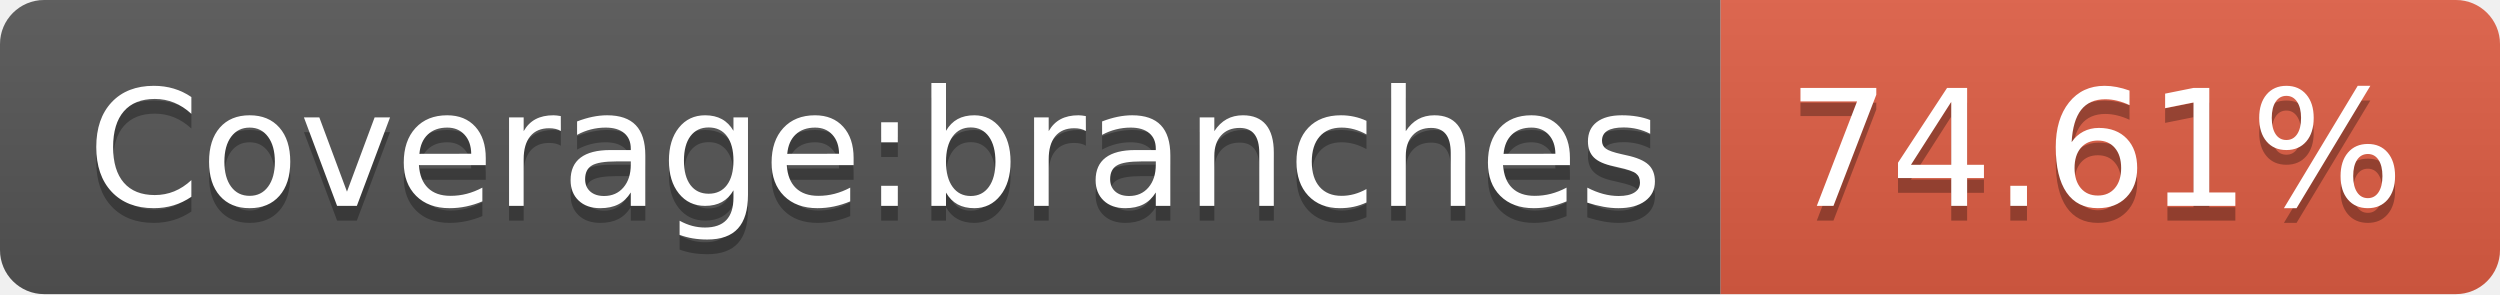
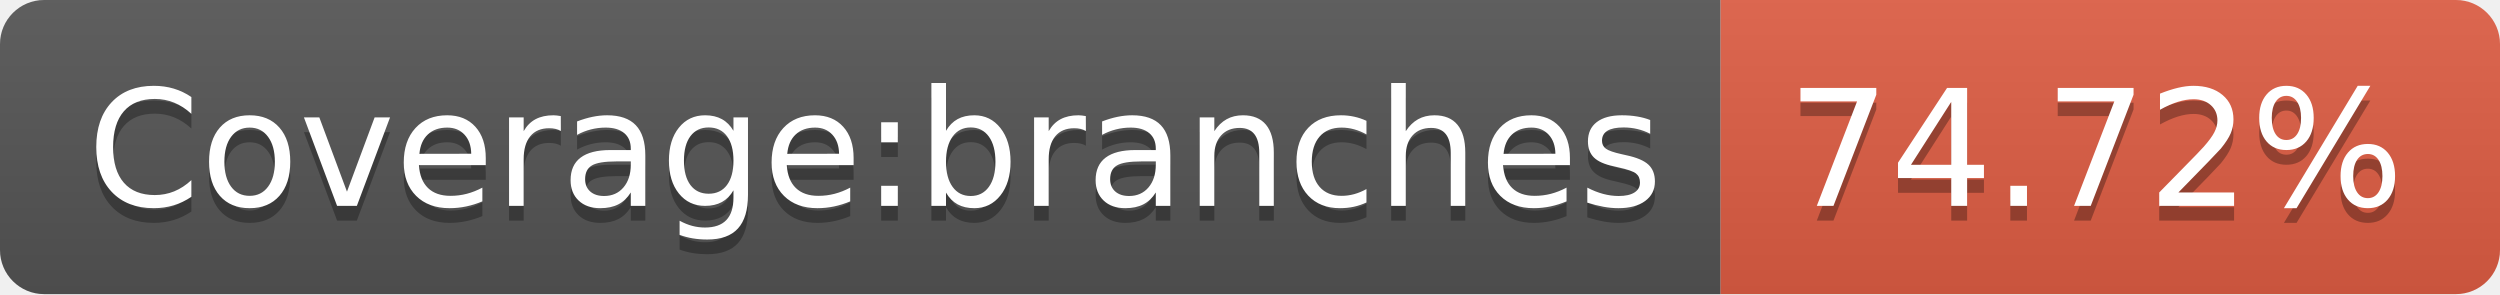
- <svg xmlns="http://www.w3.org/2000/svg" width="170" height="20" role="img" aria-label="Coverage:branches: 74.61%">
+ <svg xmlns="http://www.w3.org/2000/svg" width="170" height="20" role="img" aria-label="Coverage:branches: 74.72%">
  <linearGradient id="s" x2="0" y2="100%">
    <stop offset="0" stop-color="#bbb" stop-opacity=".1" />
    <stop offset="1" stop-opacity=".1" />
  </linearGradient>
  <clipPath id="r">
    <rect width="170" height="20" rx="3" fill="#fff" />
  </clipPath>
  <g clip-path="url(#r)">
    <rect width="117" height="20" fill="#555" />
    <rect x="117" width="53" height="20" fill="#e05d44" />
    <rect width="170" height="20" fill="url(#s)" />
  </g>
  <g fill="#fff" text-anchor="middle" font-family="Verdana,Geneva,DejaVu Sans,sans-serif" text-rendering="geometricPrecision" font-size="110">
    <text aria-hidden="true" x="595" y="150" fill="#010101" fill-opacity=".3" transform="scale(.1)" textLength="1070">Coverage:branches</text>
    <text x="595" y="140" transform="scale(.1)" fill="#fff" textLength="1070">Coverage:branches</text>
-     <text aria-hidden="true" x="1425" y="150" fill="#010101" fill-opacity=".3" transform="scale(.1)" textLength="430">74.61%</text>
-     <text x="1425" y="140" transform="scale(.1)" fill="#fff" textLength="430">74.61%</text>
+     <text aria-hidden="true" x="1425" y="150" fill="#010101" fill-opacity=".3" transform="scale(.1)" textLength="430">74.72%</text>
+     <text x="1425" y="140" transform="scale(.1)" fill="#fff" textLength="430">74.72%</text>
  </g>
</svg>
